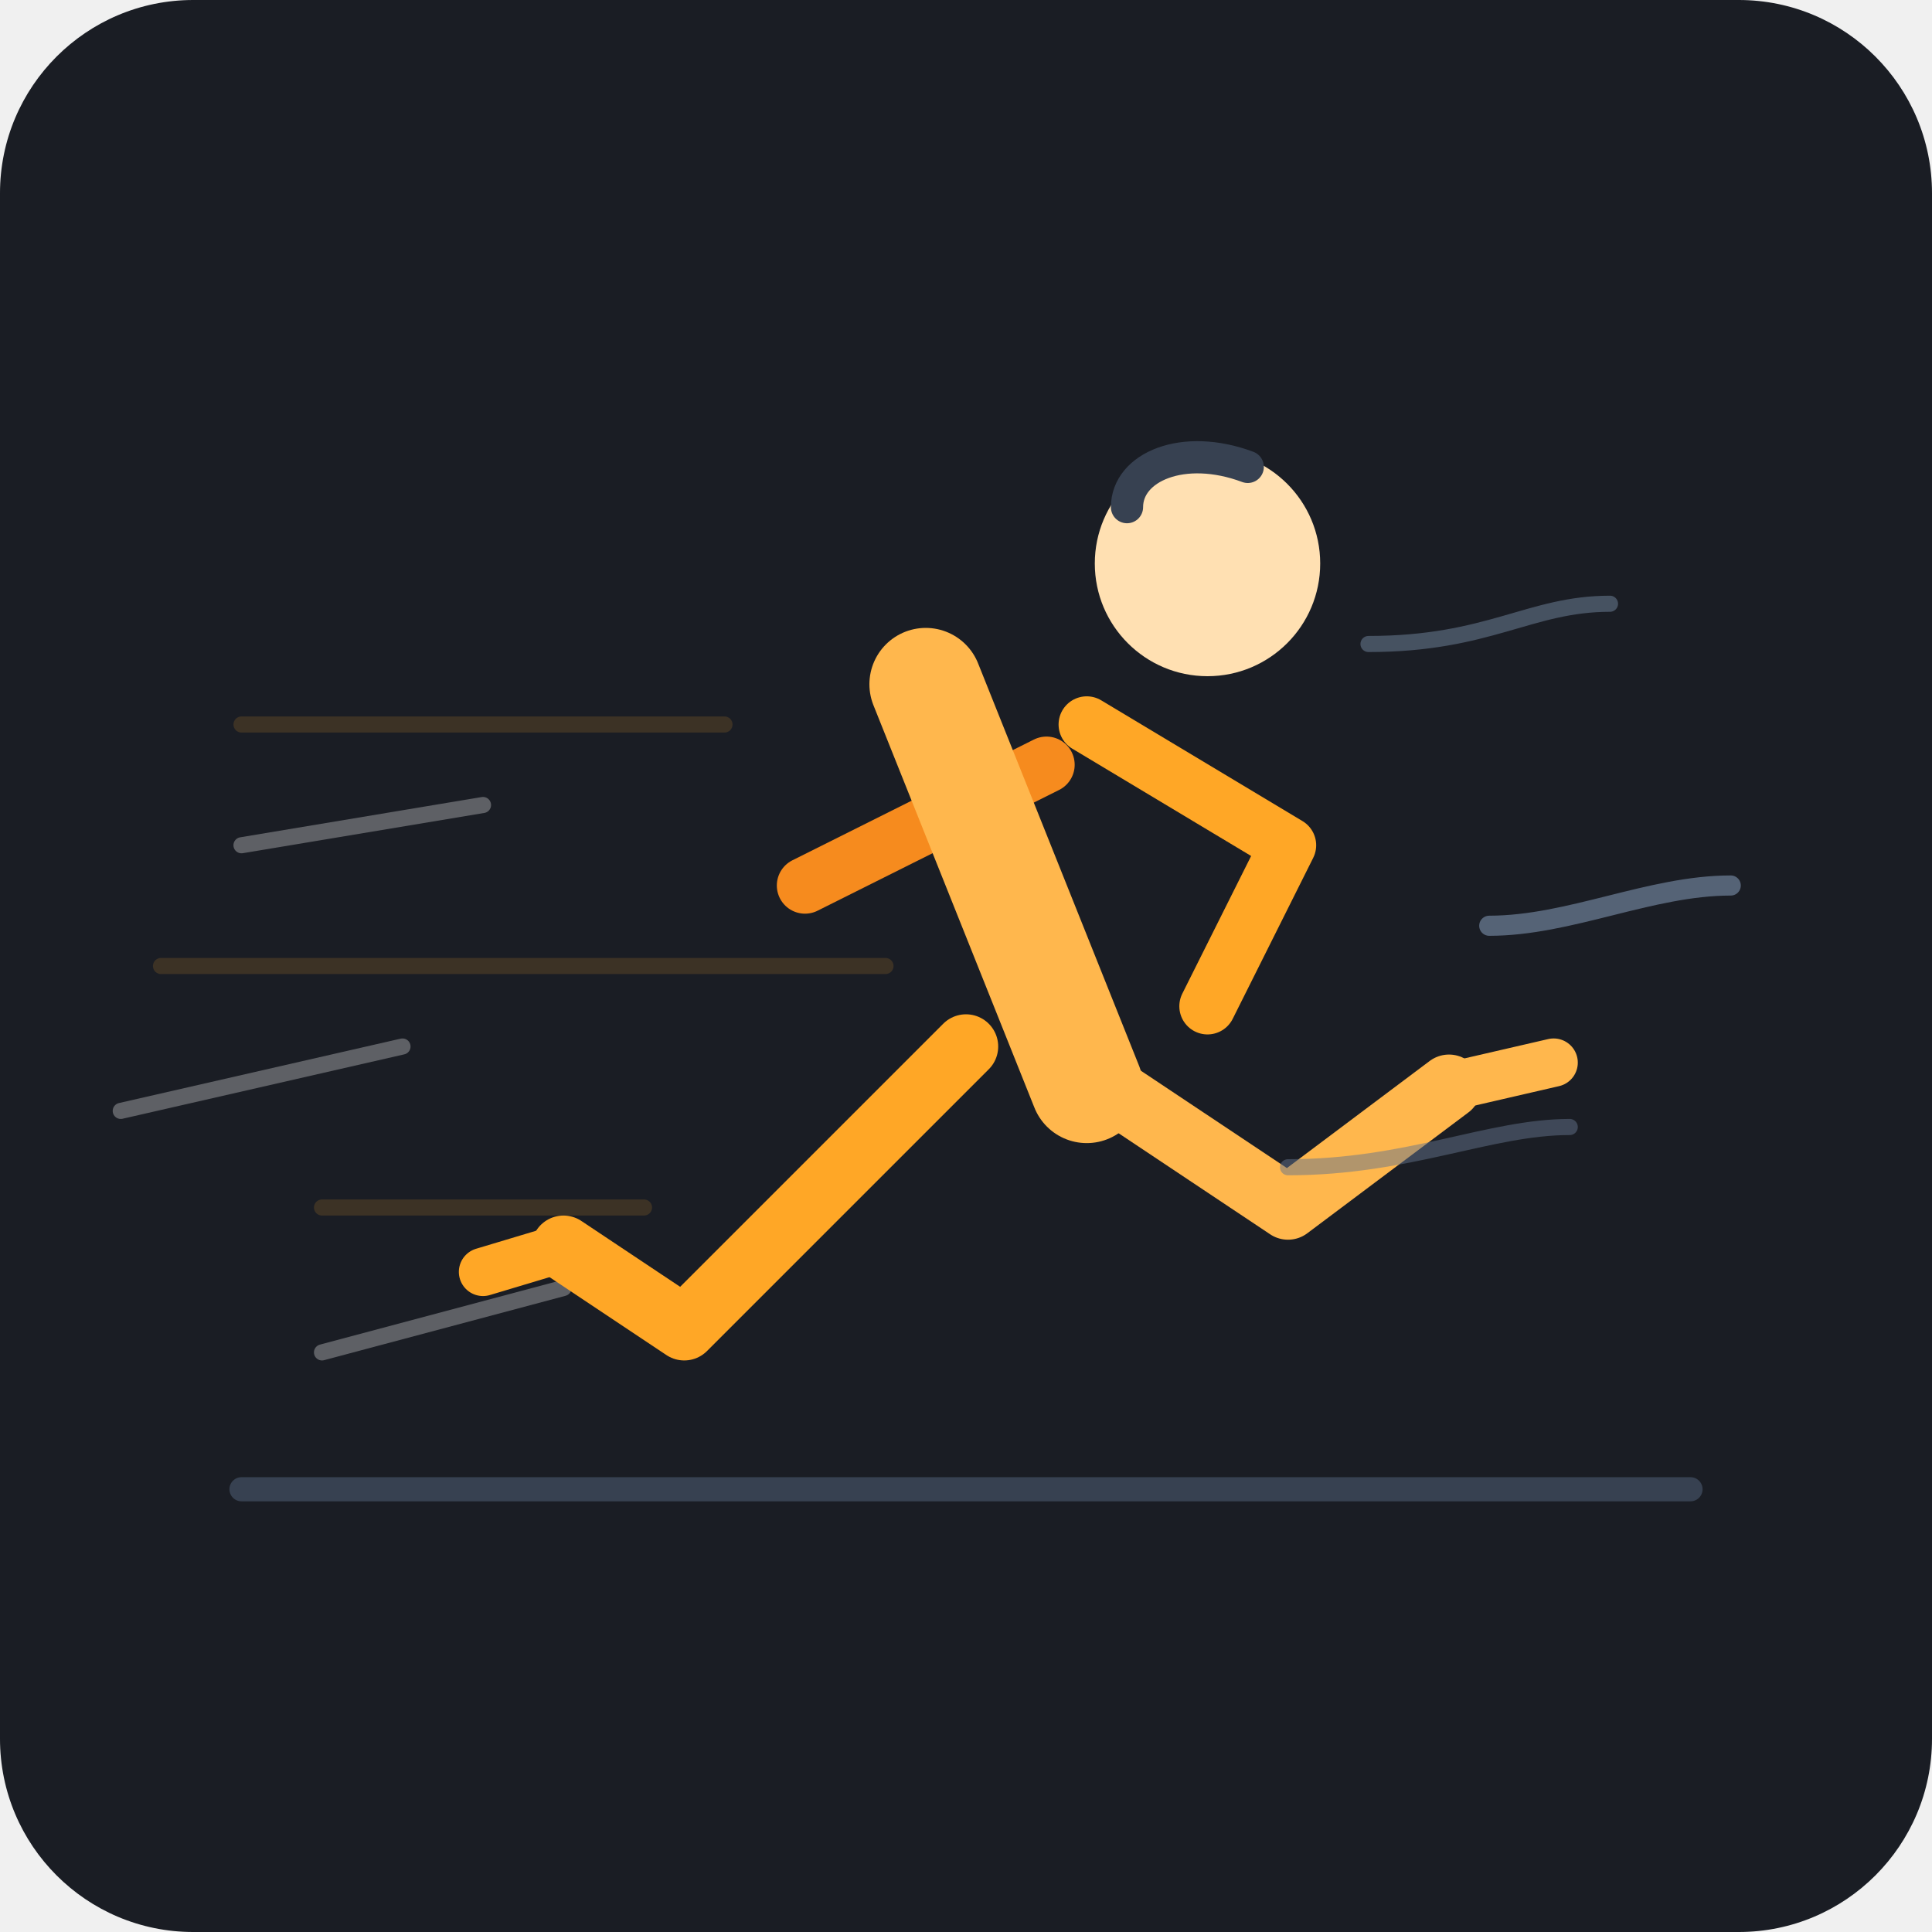
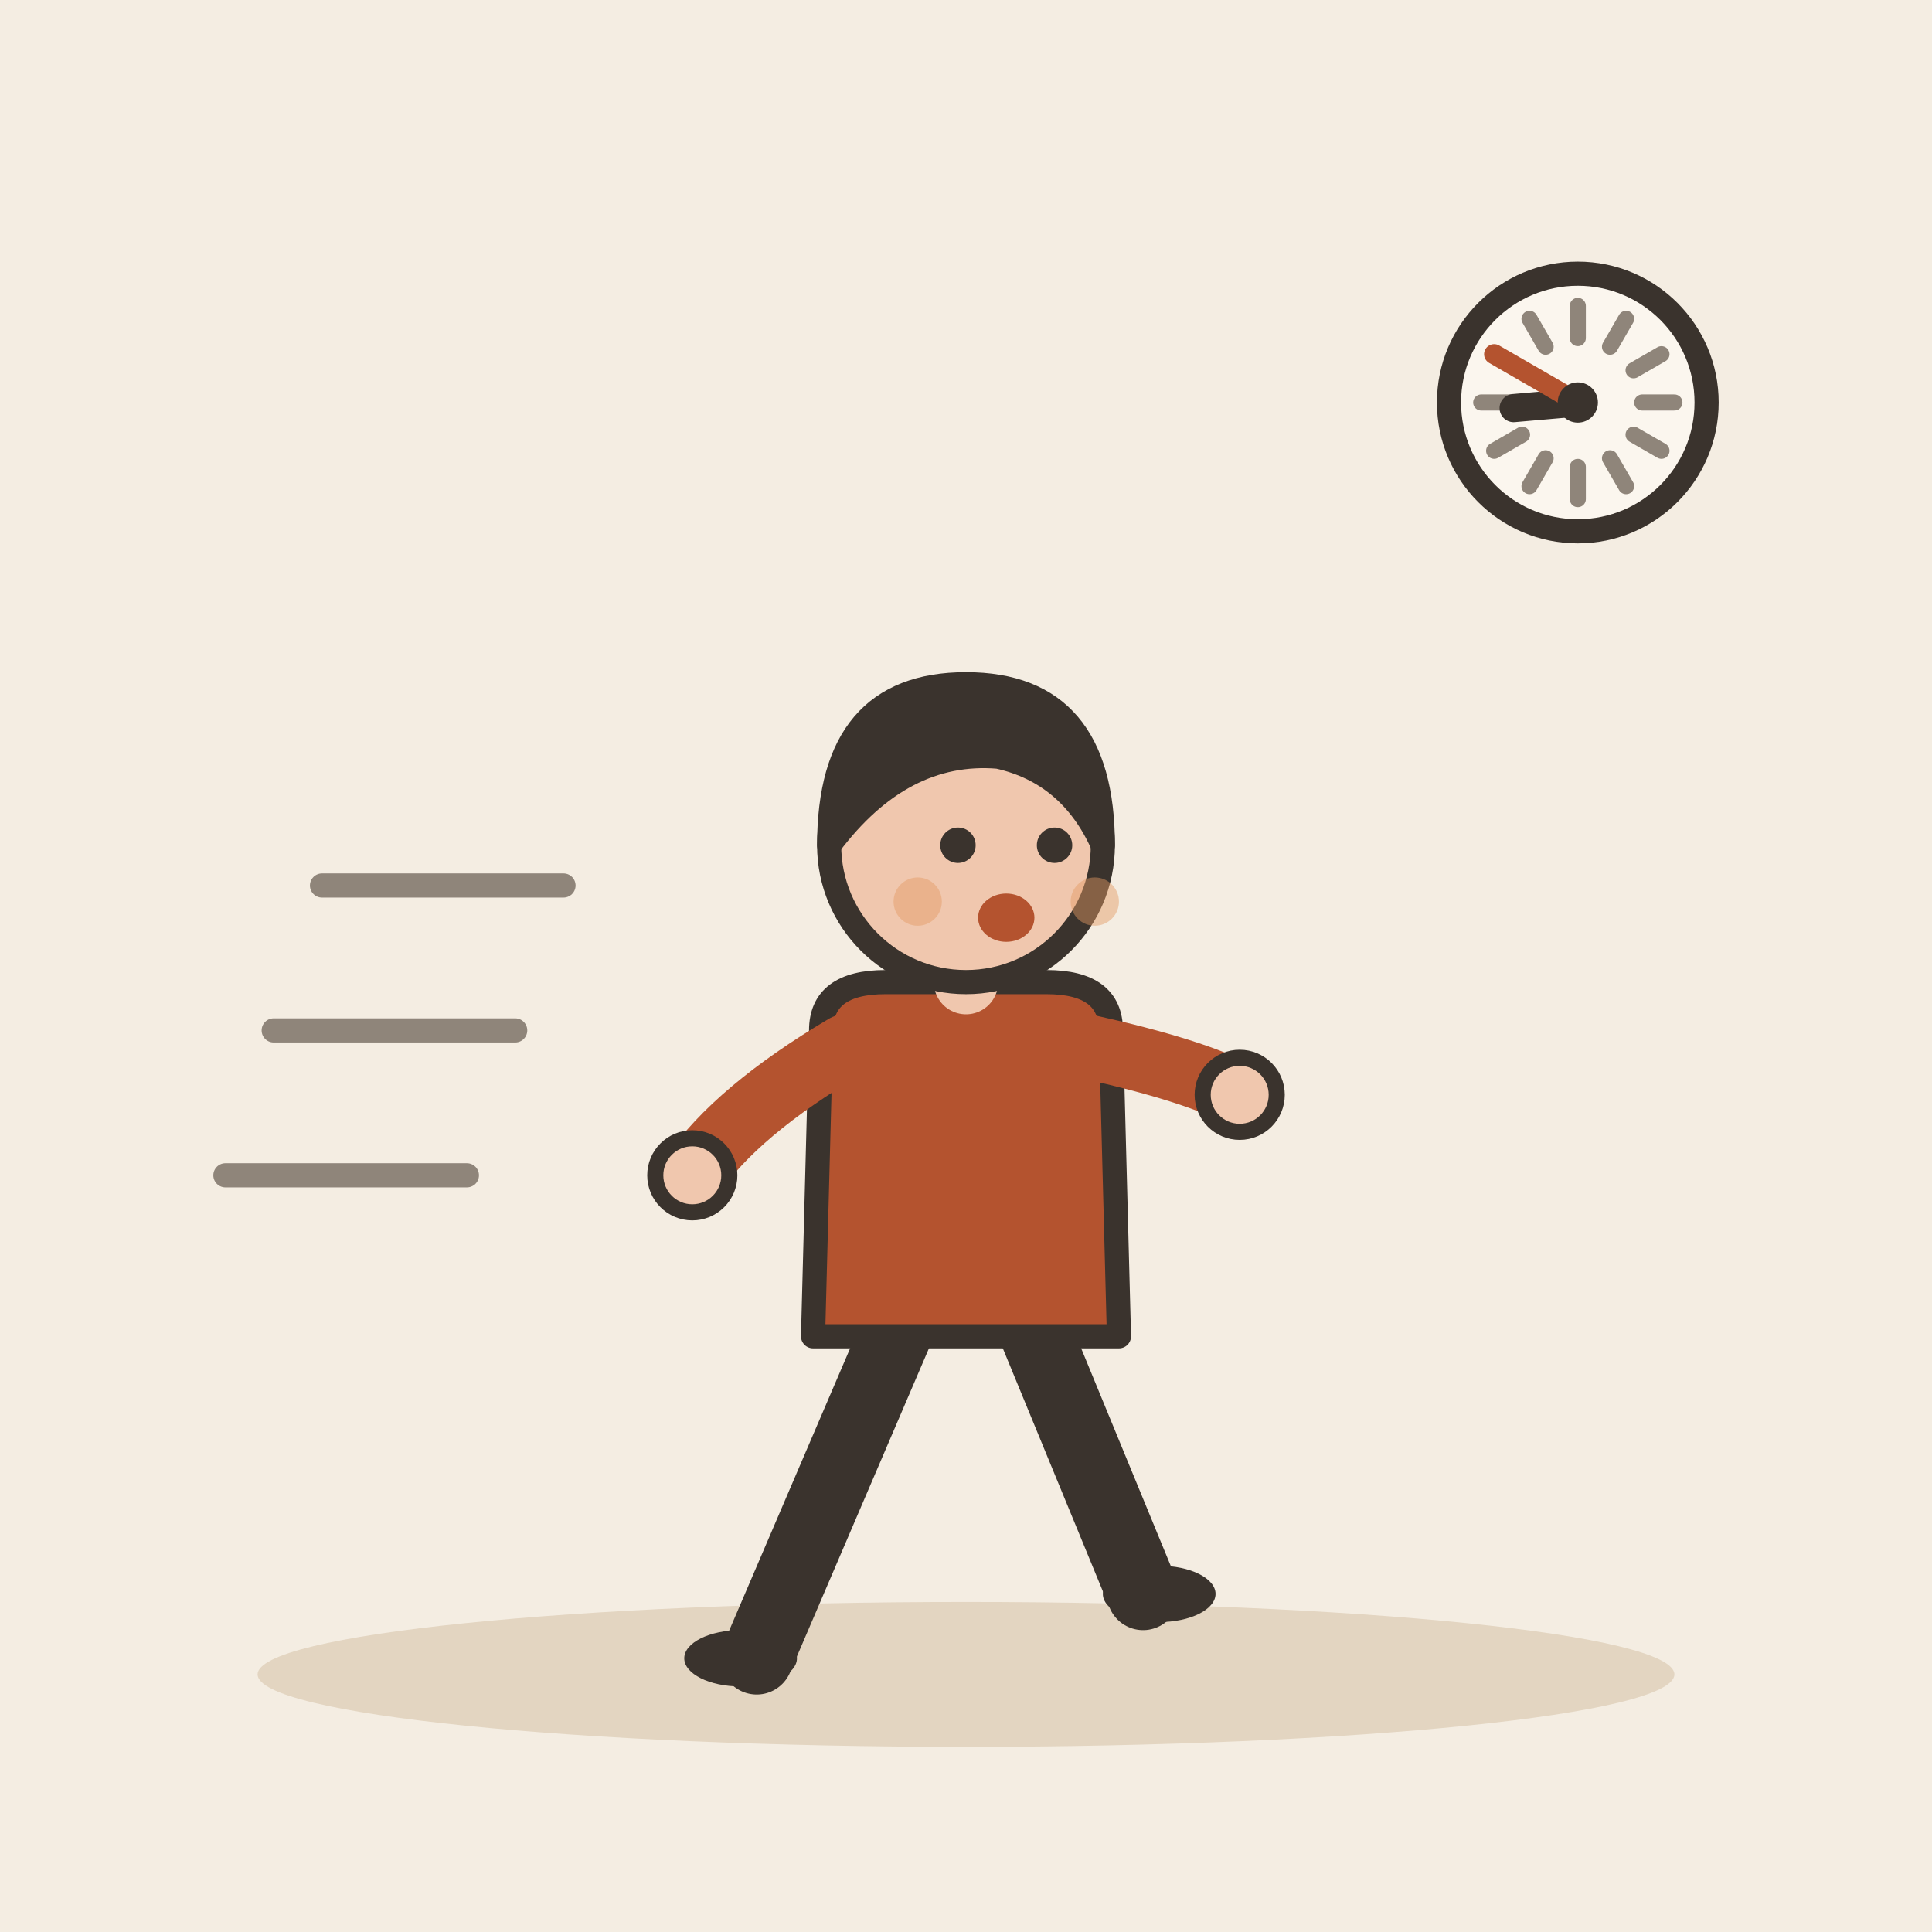
- <svg xmlns="http://www.w3.org/2000/svg" width="240" height="240" viewBox="0 0 240 240">
-   <rect width="240" height="240" rx="24" fill="#1A1D24" />
-   <g opacity="0.15" stroke="#FFA726" stroke-linecap="round" stroke-width="2">
-     <line x1="30" y1="90" x2="90" y2="90" />
-     <line x1="20" y1="120" x2="110" y2="120" />
-     <line x1="40" y1="150" x2="80" y2="150" />
+ <svg xmlns="http://www.w3.org/2000/svg" viewBox="0 0 240 240" data-style="editorial">
+   <rect width="240" height="240" fill="#F4EDE2" />
+   <ellipse cx="120" cy="208" rx="88" ry="9" fill="#E3D5C1" />
+   <g transform="translate(120 206)">
+     <path d="M-8 -42L-26 0" stroke="#3A332D" stroke-width="9" stroke-linecap="round" fill="none" />
+     <path d="M8 -42L22 -8" stroke="#3A332D" stroke-width="9" stroke-linecap="round" fill="none" />
+     <ellipse cx="-28" cy="0" rx="7" ry="3.5" fill="#3A332D" />
+     <ellipse cx="24" cy="-8" rx="7" ry="3.5" fill="#3A332D" />
+     <path d="M-18 -78Q-18 -84 -10 -84L10 -84Q18 -84 18 -78L19 -40L-19 -40Z" fill="#B4532F" stroke="#3A332D" stroke-width="3" stroke-linecap="round" stroke-linejoin="round" />
+     <path d="M-15 -76Q-28.5 -68 -34 -60" fill="none" stroke="#B4532F" stroke-width="8" stroke-linecap="round" stroke-linejoin="round" />
+     <circle cx="-34" cy="-60" r="4.6" fill="#F0C7AE" stroke="#3A332D" stroke-linecap="round" stroke-linejoin="round" stroke-width="2" />
+     <path d="M15 -76Q28.5 -73 34 -70" fill="none" stroke="#B4532F" stroke-width="8" stroke-linecap="round" stroke-linejoin="round" />
+     <circle cx="34" cy="-70" r="4.6" fill="#F0C7AE" stroke="#3A332D" stroke-linecap="round" stroke-linejoin="round" stroke-width="2" />
+     <path d="M0 -84L0 -88" stroke="#F0C7AE" stroke-width="8" stroke-linecap="round" fill="none" />
+     <circle cx="0" cy="-101" r="17" fill="#F0C7AE" stroke="#3A332D" stroke-width="3" stroke-linecap="round" stroke-linejoin="round" />
+     <path d="M-17 -101Q-17 -121 0 -121Q17 -121 17 -101Q13 -110 4 -112Q-8 -113 -17 -101Z" fill="#3A332D" stroke="#3A332D" stroke-width="3" stroke-linecap="round" stroke-linejoin="round" />
+     <circle cx="-1" cy="-101" r="2.2" fill="#3A332D" />
+     <circle cx="11" cy="-101" r="2.2" fill="#3A332D" />
+     <ellipse cx="5" cy="-92" rx="3.5" ry="3" fill="#B4532F" />
+     <circle cx="-6" cy="-94" r="3" fill="#E39A62" opacity="0.45" />
+     <circle cx="16" cy="-94" r="3" fill="#E39A62" opacity="0.45" />
  </g>
-   <g opacity="0.3" stroke="#FFF" stroke-linecap="round" stroke-width="2">
-     <path d="M 60 100 L 30 105" />
-     <path d="M 50 130 L 15 138" />
-     <path d="M 70 160 L 40 168" />
-   </g>
-   <line x1="30" y1="185" x2="210" y2="185" stroke="#374151" stroke-width="3" stroke-linecap="round" />
-   <g transform="translate(25, 0)">
-     <path d="M 95 130 L 60 165 L 45 155" fill="none" stroke="#FFA726" stroke-width="8" stroke-linecap="round" stroke-linejoin="round" />
-     <path d="M 45 155 L 35 158" fill="none" stroke="#FFA726" stroke-width="6" stroke-linecap="round" />
-     <path d="M 105 95 L 75 110" fill="none" stroke="#F68B1E" stroke-width="7" stroke-linecap="round" />
-     <path d="M 90 85 L 110 135" fill="none" stroke="#FFB74D" stroke-width="14" stroke-linecap="round" />
-     <circle cx="125" cy="70" r="14" fill="#FFE0B2" />
-     <path d="M 115 63 C 115 58 122 55 130 58" fill="none" stroke="#374151" stroke-width="4" stroke-linecap="round" />
-     <path d="M 110 90 L 135 105 L 125 125" fill="none" stroke="#FFA726" stroke-width="7" stroke-linecap="round" stroke-linejoin="round" />
-     <path d="M 105 130 L 135 150 L 155 135" fill="none" stroke="#FFB74D" stroke-width="8" stroke-linecap="round" stroke-linejoin="round" />
-     <path d="M 155 135 L 168 132" fill="none" stroke="#FFB74D" stroke-width="6" stroke-linecap="round" />
-   </g>
-   <path d="M 170 80 C 185 80 190 75 200 75" fill="none" stroke="#64748B" stroke-width="2" stroke-linecap="round" opacity="0.6" />
-   <path d="M 185 115 C 195 115 205 110 215 110" fill="none" stroke="#64748B" stroke-width="2.5" stroke-linecap="round" opacity="0.8" />
-   <path d="M 160 145 C 175 145 185 140 195 140" fill="none" stroke="#64748B" stroke-width="2" stroke-linecap="round" opacity="0.5" />
+   <path d="M40 110L70 110" stroke="#8F857A" stroke-width="3" stroke-linecap="round" fill="none" />
+   <path d="M34 128L64 128" stroke="#8F857A" stroke-width="3" stroke-linecap="round" fill="none" />
+   <path d="M28 146L58 146" stroke="#8F857A" stroke-width="3" stroke-linecap="round" fill="none" />
+   <circle cx="196" cy="50" r="16" fill="#FBF6EE" stroke="#3A332D" stroke-width="3" stroke-linecap="round" stroke-linejoin="round" />
+   <path d="M208 50L204 50" stroke="#8F857A" stroke-width="2" stroke-linecap="round" fill="none" />
+   <path d="M206.392 56L202.928 54" stroke="#8F857A" stroke-width="2" stroke-linecap="round" fill="none" />
+   <path d="M202 60.392L200 56.928" stroke="#8F857A" stroke-width="2" stroke-linecap="round" fill="none" />
+   <path d="M196 62L196 58" stroke="#8F857A" stroke-width="2" stroke-linecap="round" fill="none" />
+   <path d="M190 60.392L192 56.928" stroke="#8F857A" stroke-width="2" stroke-linecap="round" fill="none" />
+   <path d="M185.608 56L189.072 54" stroke="#8F857A" stroke-width="2" stroke-linecap="round" fill="none" />
+   <path d="M184 50L188 50" stroke="#8F857A" stroke-width="2" stroke-linecap="round" fill="none" />
+   <path d="M185.608 44L189.072 46" stroke="#8F857A" stroke-width="2" stroke-linecap="round" fill="none" />
+   <path d="M190 39.608L192 43.072" stroke="#8F857A" stroke-width="2" stroke-linecap="round" fill="none" />
+   <path d="M196 38L196 42" stroke="#8F857A" stroke-width="2" stroke-linecap="round" fill="none" />
+   <path d="M202 39.608L200 43.072" stroke="#8F857A" stroke-width="2" stroke-linecap="round" fill="none" />
+   <path d="M206.392 44L202.928 46" stroke="#8F857A" stroke-width="2" stroke-linecap="round" fill="none" />
+   <path d="M196 50L188.03 50.697" stroke="#3A332D" stroke-width="3.5" stroke-linecap="round" fill="none" />
+   <path d="M196 50L185.608 44" stroke="#B4532F" stroke-width="2.5" stroke-linecap="round" fill="none" />
+   <circle cx="196" cy="50" r="2.5" fill="#3A332D" />
</svg>
